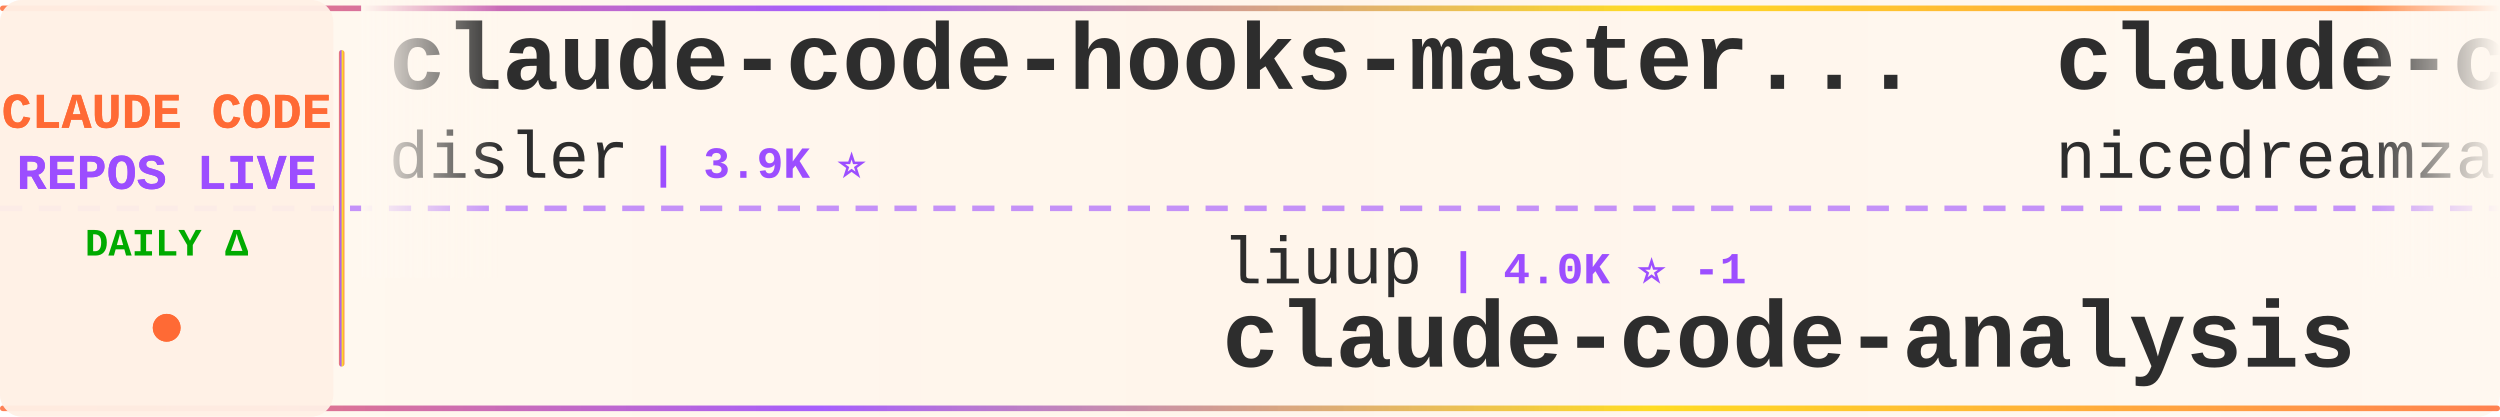
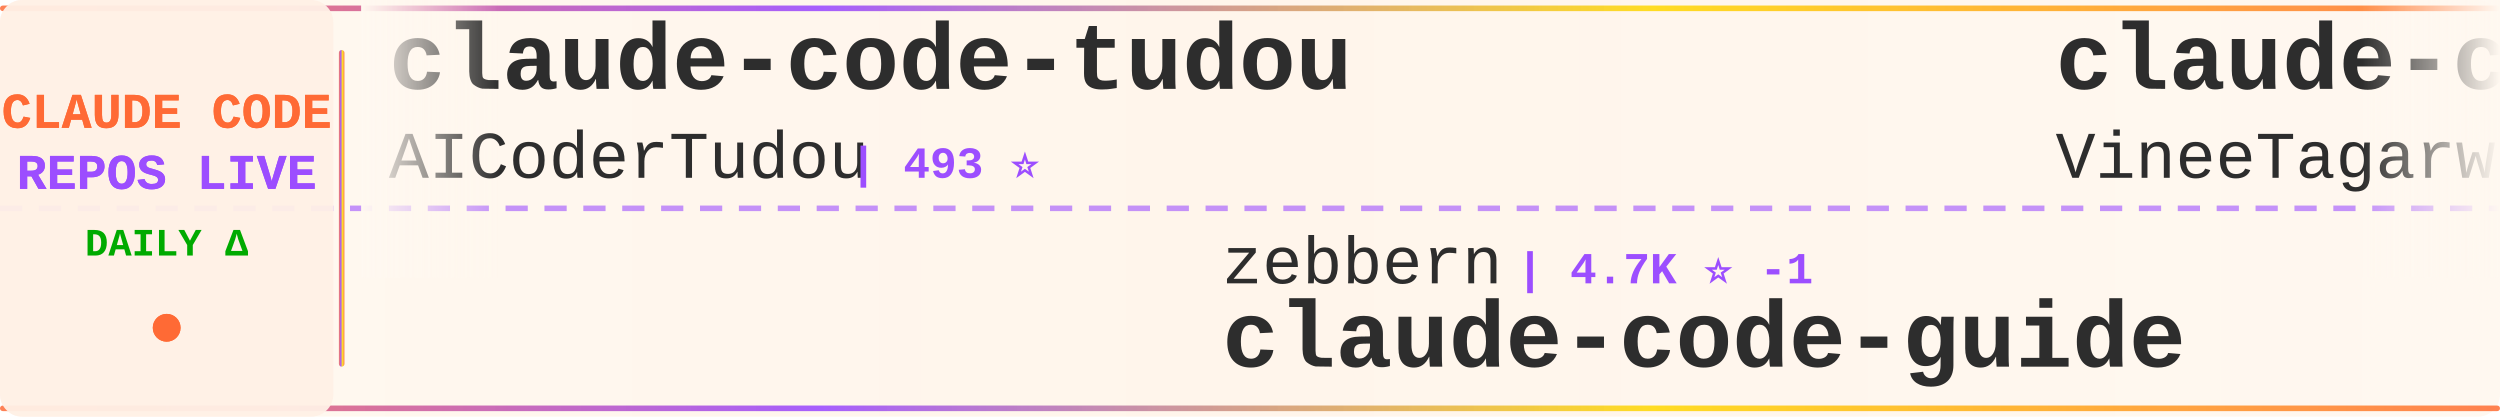
<svg xmlns="http://www.w3.org/2000/svg" width="900" height="150">
  <defs>
    <linearGradient id="tickerBg" x1="0%" y1="0%" x2="100%" y2="0%">
      <stop offset="0%" style="stop-color:#fff8f0;stop-opacity:0.98" />
      <stop offset="50%" style="stop-color:#fff5eb;stop-opacity:1" />
      <stop offset="100%" style="stop-color:#fff8f0;stop-opacity:0.98" />
    </linearGradient>
    <linearGradient id="borderGrad" x1="0%" y1="0%" x2="100%" y2="0%">
      <stop offset="0%" style="stop-color:#FF6B35;stop-opacity:0.85">
        <animate attributeName="stop-opacity" values="0.85;1;0.85" dur="2s" repeatCount="indefinite" />
      </stop>
      <stop offset="33%" style="stop-color:#9C4EFF;stop-opacity:0.9">
        <animate attributeName="stop-opacity" values="0.9;1;0.9" dur="2.2s" repeatCount="indefinite" />
      </stop>
      <stop offset="66%" style="stop-color:#FFD700;stop-opacity:0.85">
        <animate attributeName="stop-opacity" values="0.85;1;0.85" dur="1.8s" repeatCount="indefinite" />
      </stop>
      <stop offset="100%" style="stop-color:#FF6B35;stop-opacity:0.85">
        <animate attributeName="stop-opacity" values="0.85;1;0.85" dur="2s" repeatCount="indefinite" />
      </stop>
    </linearGradient>
    <filter id="textGlow">
      <feGaussianBlur stdDeviation="0.15" result="coloredBlur" />
      <feMerge>
        <feMergeNode in="coloredBlur" />
        <feMergeNode in="SourceGraphic" />
      </feMerge>
    </filter>
    <filter id="metricGlow">
      <feGaussianBlur stdDeviation="0.2" result="coloredBlur" />
      <feMerge>
        <feMergeNode in="coloredBlur" />
        <feMergeNode in="SourceGraphic" />
      </feMerge>
    </filter>
    <linearGradient id="leftFade" x1="0%" y1="0%" x2="100%" y2="0%">
      <stop offset="0%" style="stop-color:#fff8f0;stop-opacity:1" />
      <stop offset="100%" style="stop-color:#fff8f0;stop-opacity:0" />
    </linearGradient>
    <linearGradient id="rightFade" x1="0%" y1="0%" x2="100%" y2="0%">
      <stop offset="0%" style="stop-color:#fff8f0;stop-opacity:0" />
      <stop offset="100%" style="stop-color:#fff8f0;stop-opacity:1" />
    </linearGradient>
  </defs>
  <rect width="900" height="150" fill="url(#tickerBg)" rx="8" />
  <rect x="0" y="2" width="900" height="2" fill="url(#borderGrad)" rx="1" />
  <rect x="0" y="146" width="900" height="2" fill="url(#borderGrad)" rx="1" />
  <line x1="0" y1="75" x2="900" y2="75" stroke="#9C4EFF" stroke-width="2" stroke-dasharray="8 6" opacity="0.6" />
  <rect x="0" y="0" width="120" height="150" fill="#fff0e6" opacity="0.95" rx="8" />
  <text x="60" y="46" font-family="'Courier New', monospace" font-size="18" font-weight="bold" fill="#FF6B35" text-anchor="middle" filter="url(#textGlow)">
    CLAUDE CODE
  </text>
  <text x="60" y="68" font-family="'Courier New', monospace" font-size="18" font-weight="bold" fill="#9C4EFF" text-anchor="middle" filter="url(#textGlow)">
    REPOS LIVE
  </text>
  <text x="60" y="92" font-family="'Courier New', monospace" font-size="14" font-weight="bold" fill="#00aa00" text-anchor="middle">
    DAILY Δ
  </text>
  <circle cx="60" cy="118" r="5" fill="#FF6B35" filter="url(#metricGlow)">
    <animate attributeName="r" values="4;6;4" dur="1.5s" repeatCount="indefinite" />
    <animate attributeName="opacity" values="0.6;1;0.6" dur="1.5s" repeatCount="indefinite" />
  </circle>
  <rect x="122" y="18" width="2" height="114" fill="url(#borderGrad)" rx="1" />
  <clipPath id="tickerClip">
    <rect x="130" y="0" width="770" height="150" />
  </clipPath>
  <g clip-path="url(#tickerClip)">
    <g id="tickerItems">
      <animateTransform attributeName="transform" attributeType="XML" type="translate" from="0 0" to="-3000 0" dur="54s" repeatCount="indefinite" />
      <g transform="translate(0, 0)">
-         <text x="140" y="32" font-family="'Courier New', monospace" font-size="34" font-weight="bold" fill="#2d2d2d">claude-code-hooks-master...</text>
-         <text x="140" y="64" font-family="'Courier New', monospace" font-size="24" font-weight="normal" fill="#2d2d2d" opacity="1.0">disler</text>
-         <text x="234" y="64" font-family="'Courier New', monospace" font-size="16" font-weight="bold" fill="#9C4EFF"> | 3.9K ⭐</text>
+         <text x="140" y="32" font-family="'Courier New', monospace" font-size="34" font-weight="bold" fill="#2d2d2d">claude-code-tudou</text>
+         <text x="140" y="64" font-family="'Courier New', monospace" font-size="24" font-weight="normal" fill="#2d2d2d" opacity="1.0">AICoderTudou</text>
+         <text x="306" y="64" font-family="'Courier New', monospace" font-size="16" font-weight="bold" fill="#9C4EFF"> | 493 ⭐</text>
      </g>
      <g transform="translate(300, 0)">
-         <text x="140" y="102" font-family="'Courier New', monospace" font-size="24" font-weight="normal" fill="#2d2d2d" opacity="1.0">liuup</text>
-         <text x="222" y="102" font-family="'Courier New', monospace" font-size="16" font-weight="bold" fill="#9C4EFF"> | 4.0K ⭐ -1</text>
-         <text x="140" y="132" font-family="'Courier New', monospace" font-size="34" font-weight="bold" fill="#2d2d2d">claude-code-analysis</text>
+         <text x="140" y="102" font-family="'Courier New', monospace" font-size="24" font-weight="normal" fill="#2d2d2d" opacity="1.0">zebbern</text>
+         <text x="246" y="102" font-family="'Courier New', monospace" font-size="16" font-weight="bold" fill="#9C4EFF"> | 4.7K ⭐ -1</text>
+         <text x="140" y="132" font-family="'Courier New', monospace" font-size="34" font-weight="bold" fill="#2d2d2d">claude-code-guide</text>
      </g>
      <g transform="translate(600, 0)">
+         <text x="140" y="32" font-family="'Courier New', monospace" font-size="34" font-weight="bold" fill="#2d2d2d">claude-code</text>
+         <text x="140" y="64" font-family="'Courier New', monospace" font-size="24" font-weight="normal" fill="#2d2d2d" opacity="1.0">VineeTagarwaL-code</text>
+         <text x="378" y="64" font-family="'Courier New', monospace" font-size="16" font-weight="bold" fill="#9C4EFF"> | 273 ⭐</text>
+       </g>
+       <g transform="translate(900, 0)">
+         <text x="140" y="102" font-family="'Courier New', monospace" font-size="24" font-weight="normal" fill="#2d2d2d" opacity="1.0">centminmod</text>
+         <text x="282" y="102" font-family="'Courier New', monospace" font-size="16" font-weight="bold" fill="#9C4EFF"> | 2.7K ⭐ +1</text>
+         <text x="140" y="132" font-family="'Courier New', monospace" font-size="34" font-weight="bold" fill="#2d2d2d">my-claude-code-setup</text>
+       </g>
+       <g transform="translate(1200, 0)">
        <text x="140" y="32" font-family="'Courier New', monospace" font-size="34" font-weight="bold" fill="#2d2d2d">claude-code-local</text>
        <text x="140" y="64" font-family="'Courier New', monospace" font-size="24" font-weight="normal" fill="#2d2d2d" opacity="1.0">nicedreamzapp</text>
        <text x="318" y="64" font-family="'Courier New', monospace" font-size="16" font-weight="bold" fill="#9C4EFF"> | 3.4K ⭐</text>
      </g>
-       <g transform="translate(900, 0)">
-         <text x="140" y="102" font-family="'Courier New', monospace" font-size="24" font-weight="normal" fill="#2d2d2d" opacity="1.0">asgeirtj</text>
-         <text x="258" y="102" font-family="'Courier New', monospace" font-size="16" font-weight="bold" fill="#9C4EFF"> | 69.8K ⭐ +13</text>
-         <text x="140" y="132" font-family="'Courier New', monospace" font-size="34" font-weight="bold" fill="#2d2d2d">system_prompts_leaks</text>
-       </g>
-       <g transform="translate(1200, 0)">
-         <text x="140" y="32" font-family="'Courier New', monospace" font-size="34" font-weight="bold" fill="#2d2d2d">claude-code-webui</text>
-         <text x="140" y="64" font-family="'Courier New', monospace" font-size="24" font-weight="normal" fill="#2d2d2d" opacity="1.0">sugyan</text>
-         <text x="234" y="64" font-family="'Courier New', monospace" font-size="16" font-weight="bold" fill="#9C4EFF"> | 1.1K ⭐</text>
-       </g>
      <g transform="translate(1500, 0)">
-         <text x="140" y="102" font-family="'Courier New', monospace" font-size="24" font-weight="normal" fill="#2d2d2d" opacity="1.0">Donchitos</text>
-         <text x="270" y="102" font-family="'Courier New', monospace" font-size="16" font-weight="bold" fill="#9C4EFF"> | 26.7K ⭐ +14</text>
-         <text x="140" y="132" font-family="'Courier New', monospace" font-size="34" font-weight="bold" fill="#2d2d2d">Claude-Code-Game-Studios</text>
+         <text x="140" y="102" font-family="'Courier New', monospace" font-size="24" font-weight="normal" fill="#2d2d2d" opacity="1.0">fuergaosi233</text>
+         <text x="306" y="102" font-family="'Courier New', monospace" font-size="16" font-weight="bold" fill="#9C4EFF"> | 2.8K ⭐</text>
+         <text x="140" y="132" font-family="'Courier New', monospace" font-size="34" font-weight="bold" fill="#2d2d2d">claude-code-proxy</text>
      </g>
      <g transform="translate(1800, 0)">
-         <text x="140" y="32" font-family="'Courier New', monospace" font-size="34" font-weight="bold" fill="#2d2d2d">claude-code-cli</text>
-         <text x="140" y="64" font-family="'Courier New', monospace" font-size="24" font-weight="normal" fill="#2d2d2d" opacity="1.0">huangserva</text>
-         <text x="282" y="64" font-family="'Courier New', monospace" font-size="16" font-weight="bold" fill="#9C4EFF"> | 629 ⭐</text>
+         <text x="140" y="32" font-family="'Courier New', monospace" font-size="34" font-weight="bold" fill="#2d2d2d">claude-code-my-workflow</text>
+         <text x="140" y="64" font-family="'Courier New', monospace" font-size="24" font-weight="normal" fill="#2d2d2d" opacity="1.0">pedrohcgs</text>
+         <text x="270" y="64" font-family="'Courier New', monospace" font-size="16" font-weight="bold" fill="#9C4EFF"> | 1.7K ⭐</text>
      </g>
      <g transform="translate(2100, 0)">
-         <text x="140" y="102" font-family="'Courier New', monospace" font-size="24" font-weight="normal" fill="#2d2d2d" opacity="1.0">RishabhK103</text>
-         <text x="294" y="102" font-family="'Courier New', monospace" font-size="16" font-weight="bold" fill="#9C4EFF"> | 108 ⭐</text>
-         <text x="140" y="132" font-family="'Courier New', monospace" font-size="34" font-weight="bold" fill="#2d2d2d">claude-code</text>
+         <text x="140" y="102" font-family="'Courier New', monospace" font-size="24" font-weight="normal" fill="#2d2d2d" opacity="1.0">Yuyz0112</text>
+         <text x="258" y="102" font-family="'Courier New', monospace" font-size="16" font-weight="bold" fill="#9C4EFF"> | 2.4K ⭐</text>
+         <text x="140" y="132" font-family="'Courier New', monospace" font-size="34" font-weight="bold" fill="#2d2d2d">claude-code-reverse</text>
      </g>
      <g transform="translate(2400, 0)">
-         <text x="140" y="32" font-family="'Courier New', monospace" font-size="34" font-weight="bold" fill="#2d2d2d">andrej-karpathy-skills</text>
-         <text x="140" y="64" font-family="'Courier New', monospace" font-size="24" font-weight="normal" fill="#2d2d2d" opacity="1.0">multica-ai</text>
-         <text x="282" y="64" font-family="'Courier New', monospace" font-size="16" font-weight="bold" fill="#9C4EFF"> | 220.4K ⭐ +64</text>
+         <text x="140" y="32" font-family="'Courier New', monospace" font-size="34" font-weight="bold" fill="#2d2d2d">everything-claude-code</text>
+         <text x="140" y="64" font-family="'Courier New', monospace" font-size="24" font-weight="normal" fill="#2d2d2d" opacity="1.0">WorldFlowAI</text>
+         <text x="294" y="64" font-family="'Courier New', monospace" font-size="16" font-weight="bold" fill="#9C4EFF"> | 4.9K ⭐ +12</text>
      </g>
      <g transform="translate(2700, 0)">
-         <text x="140" y="102" font-family="'Courier New', monospace" font-size="24" font-weight="normal" fill="#2d2d2d" opacity="1.0">Cranot</text>
-         <text x="234" y="102" font-family="'Courier New', monospace" font-size="16" font-weight="bold" fill="#9C4EFF"> | 2.9K ⭐</text>
+         <text x="140" y="102" font-family="'Courier New', monospace" font-size="24" font-weight="normal" fill="#2d2d2d" opacity="1.0">sugyan</text>
+         <text x="234" y="102" font-family="'Courier New', monospace" font-size="16" font-weight="bold" fill="#9C4EFF"> | 1.1K ⭐</text>
+         <text x="140" y="132" font-family="'Courier New', monospace" font-size="34" font-weight="bold" fill="#2d2d2d">claude-code-webui</text>
+       </g>
+       <g transform="translate(3000, 0)">
+         <text x="140" y="32" font-family="'Courier New', monospace" font-size="34" font-weight="bold" fill="#2d2d2d">claude-code-tudou</text>
+         <text x="140" y="64" font-family="'Courier New', monospace" font-size="24" font-weight="normal" fill="#2d2d2d" opacity="1.0">AICoderTudou</text>
+         <text x="306" y="64" font-family="'Courier New', monospace" font-size="16" font-weight="bold" fill="#9C4EFF"> | 493 ⭐</text>
+       </g>
+       <g transform="translate(3300, 0)">
+         <text x="140" y="102" font-family="'Courier New', monospace" font-size="24" font-weight="normal" fill="#2d2d2d" opacity="1.0">zebbern</text>
+         <text x="246" y="102" font-family="'Courier New', monospace" font-size="16" font-weight="bold" fill="#9C4EFF"> | 4.7K ⭐ -1</text>
        <text x="140" y="132" font-family="'Courier New', monospace" font-size="34" font-weight="bold" fill="#2d2d2d">claude-code-guide</text>
      </g>
-       <g transform="translate(3000, 0)">
-         <text x="140" y="32" font-family="'Courier New', monospace" font-size="34" font-weight="bold" fill="#2d2d2d">claude-code-hooks-master...</text>
-         <text x="140" y="64" font-family="'Courier New', monospace" font-size="24" font-weight="normal" fill="#2d2d2d" opacity="1.0">disler</text>
-         <text x="234" y="64" font-family="'Courier New', monospace" font-size="16" font-weight="bold" fill="#9C4EFF"> | 3.9K ⭐</text>
-       </g>
-       <g transform="translate(3300, 0)">
-         <text x="140" y="102" font-family="'Courier New', monospace" font-size="24" font-weight="normal" fill="#2d2d2d" opacity="1.0">liuup</text>
-         <text x="222" y="102" font-family="'Courier New', monospace" font-size="16" font-weight="bold" fill="#9C4EFF"> | 4.0K ⭐ -1</text>
-         <text x="140" y="132" font-family="'Courier New', monospace" font-size="34" font-weight="bold" fill="#2d2d2d">claude-code-analysis</text>
-       </g>
      <g transform="translate(3600, 0)">
-         <text x="140" y="32" font-family="'Courier New', monospace" font-size="34" font-weight="bold" fill="#2d2d2d">claude-code-local</text>
-         <text x="140" y="64" font-family="'Courier New', monospace" font-size="24" font-weight="normal" fill="#2d2d2d" opacity="1.0">nicedreamzapp</text>
-         <text x="318" y="64" font-family="'Courier New', monospace" font-size="16" font-weight="bold" fill="#9C4EFF"> | 3.4K ⭐</text>
+         <text x="140" y="32" font-family="'Courier New', monospace" font-size="34" font-weight="bold" fill="#2d2d2d">claude-code</text>
+         <text x="140" y="64" font-family="'Courier New', monospace" font-size="24" font-weight="normal" fill="#2d2d2d" opacity="1.0">VineeTagarwaL-code</text>
+         <text x="378" y="64" font-family="'Courier New', monospace" font-size="16" font-weight="bold" fill="#9C4EFF"> | 273 ⭐</text>
      </g>
      <g transform="translate(3900, 0)">
-         <text x="140" y="102" font-family="'Courier New', monospace" font-size="24" font-weight="normal" fill="#2d2d2d" opacity="1.0">asgeirtj</text>
-         <text x="258" y="102" font-family="'Courier New', monospace" font-size="16" font-weight="bold" fill="#9C4EFF"> | 69.8K ⭐ +13</text>
-         <text x="140" y="132" font-family="'Courier New', monospace" font-size="34" font-weight="bold" fill="#2d2d2d">system_prompts_leaks</text>
+         <text x="140" y="102" font-family="'Courier New', monospace" font-size="24" font-weight="normal" fill="#2d2d2d" opacity="1.0">centminmod</text>
+         <text x="282" y="102" font-family="'Courier New', monospace" font-size="16" font-weight="bold" fill="#9C4EFF"> | 2.7K ⭐ +1</text>
+         <text x="140" y="132" font-family="'Courier New', monospace" font-size="34" font-weight="bold" fill="#2d2d2d">my-claude-code-setup</text>
      </g>
    </g>
  </g>
  <rect x="130" y="0" width="50" height="100" fill="url(#leftFade)" />
  <rect x="850" y="0" width="50" height="100" fill="url(#rightFade)" />
</svg>
